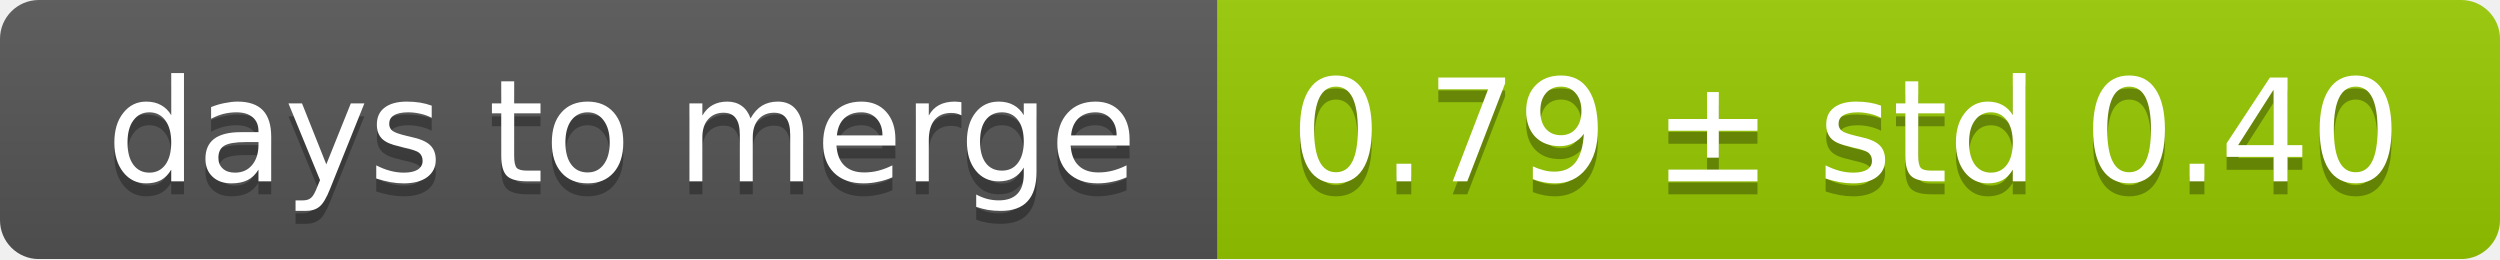
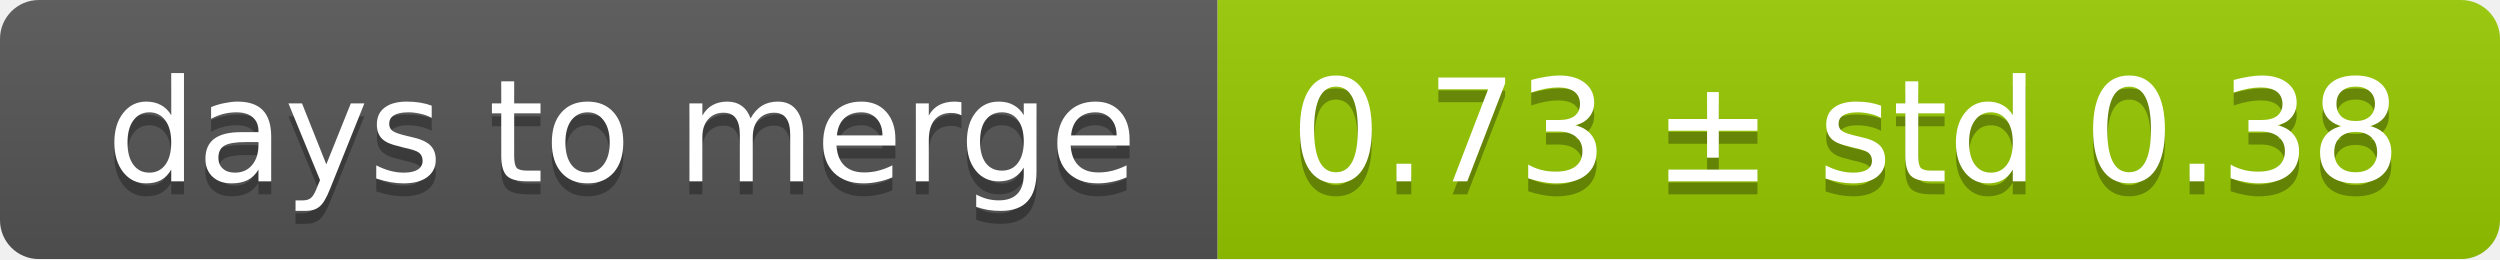
<svg xmlns="http://www.w3.org/2000/svg" width="193" height="20">
  <linearGradient id="smooth" x2="0" y2="100%">
    <stop offset="0" stop-color="#bbb" stop-opacity=".1" />
    <stop offset="1" stop-opacity=".1" />
  </linearGradient>
  <mask id="round">
    <rect width="193" height="20" rx="3" fill="#fff" />
  </mask>
  <g mask="url(#round)">
    <rect width="94" height="20" fill="#555" />
    <rect x="94" width="99" height="20" fill="#97ca00" />
    <rect width="193" height="20" fill="url(#smooth)" />
  </g>
  <g fill="#fff" text-anchor="middle" font-family="DejaVu Sans,Verdana,Geneva,sans-serif" font-size="11">
    <text x="48" y="15" fill="#010101" fill-opacity=".3">days to merge</text>
    <text x="48" y="14">days to merge</text>
-     <text x="142.5" y="15" fill="#010101" fill-opacity=".3">0.79 ± std 0.40</text>
-     <text x="142.5" y="14">0.79 ± std 0.40</text>
+     <text x="142.5" y="15" fill="#010101" fill-opacity=".3">0.73 ± std 0.38</text>
+     <text x="142.5" y="14">0.73 ± std 0.38</text>
  </g>
</svg>
